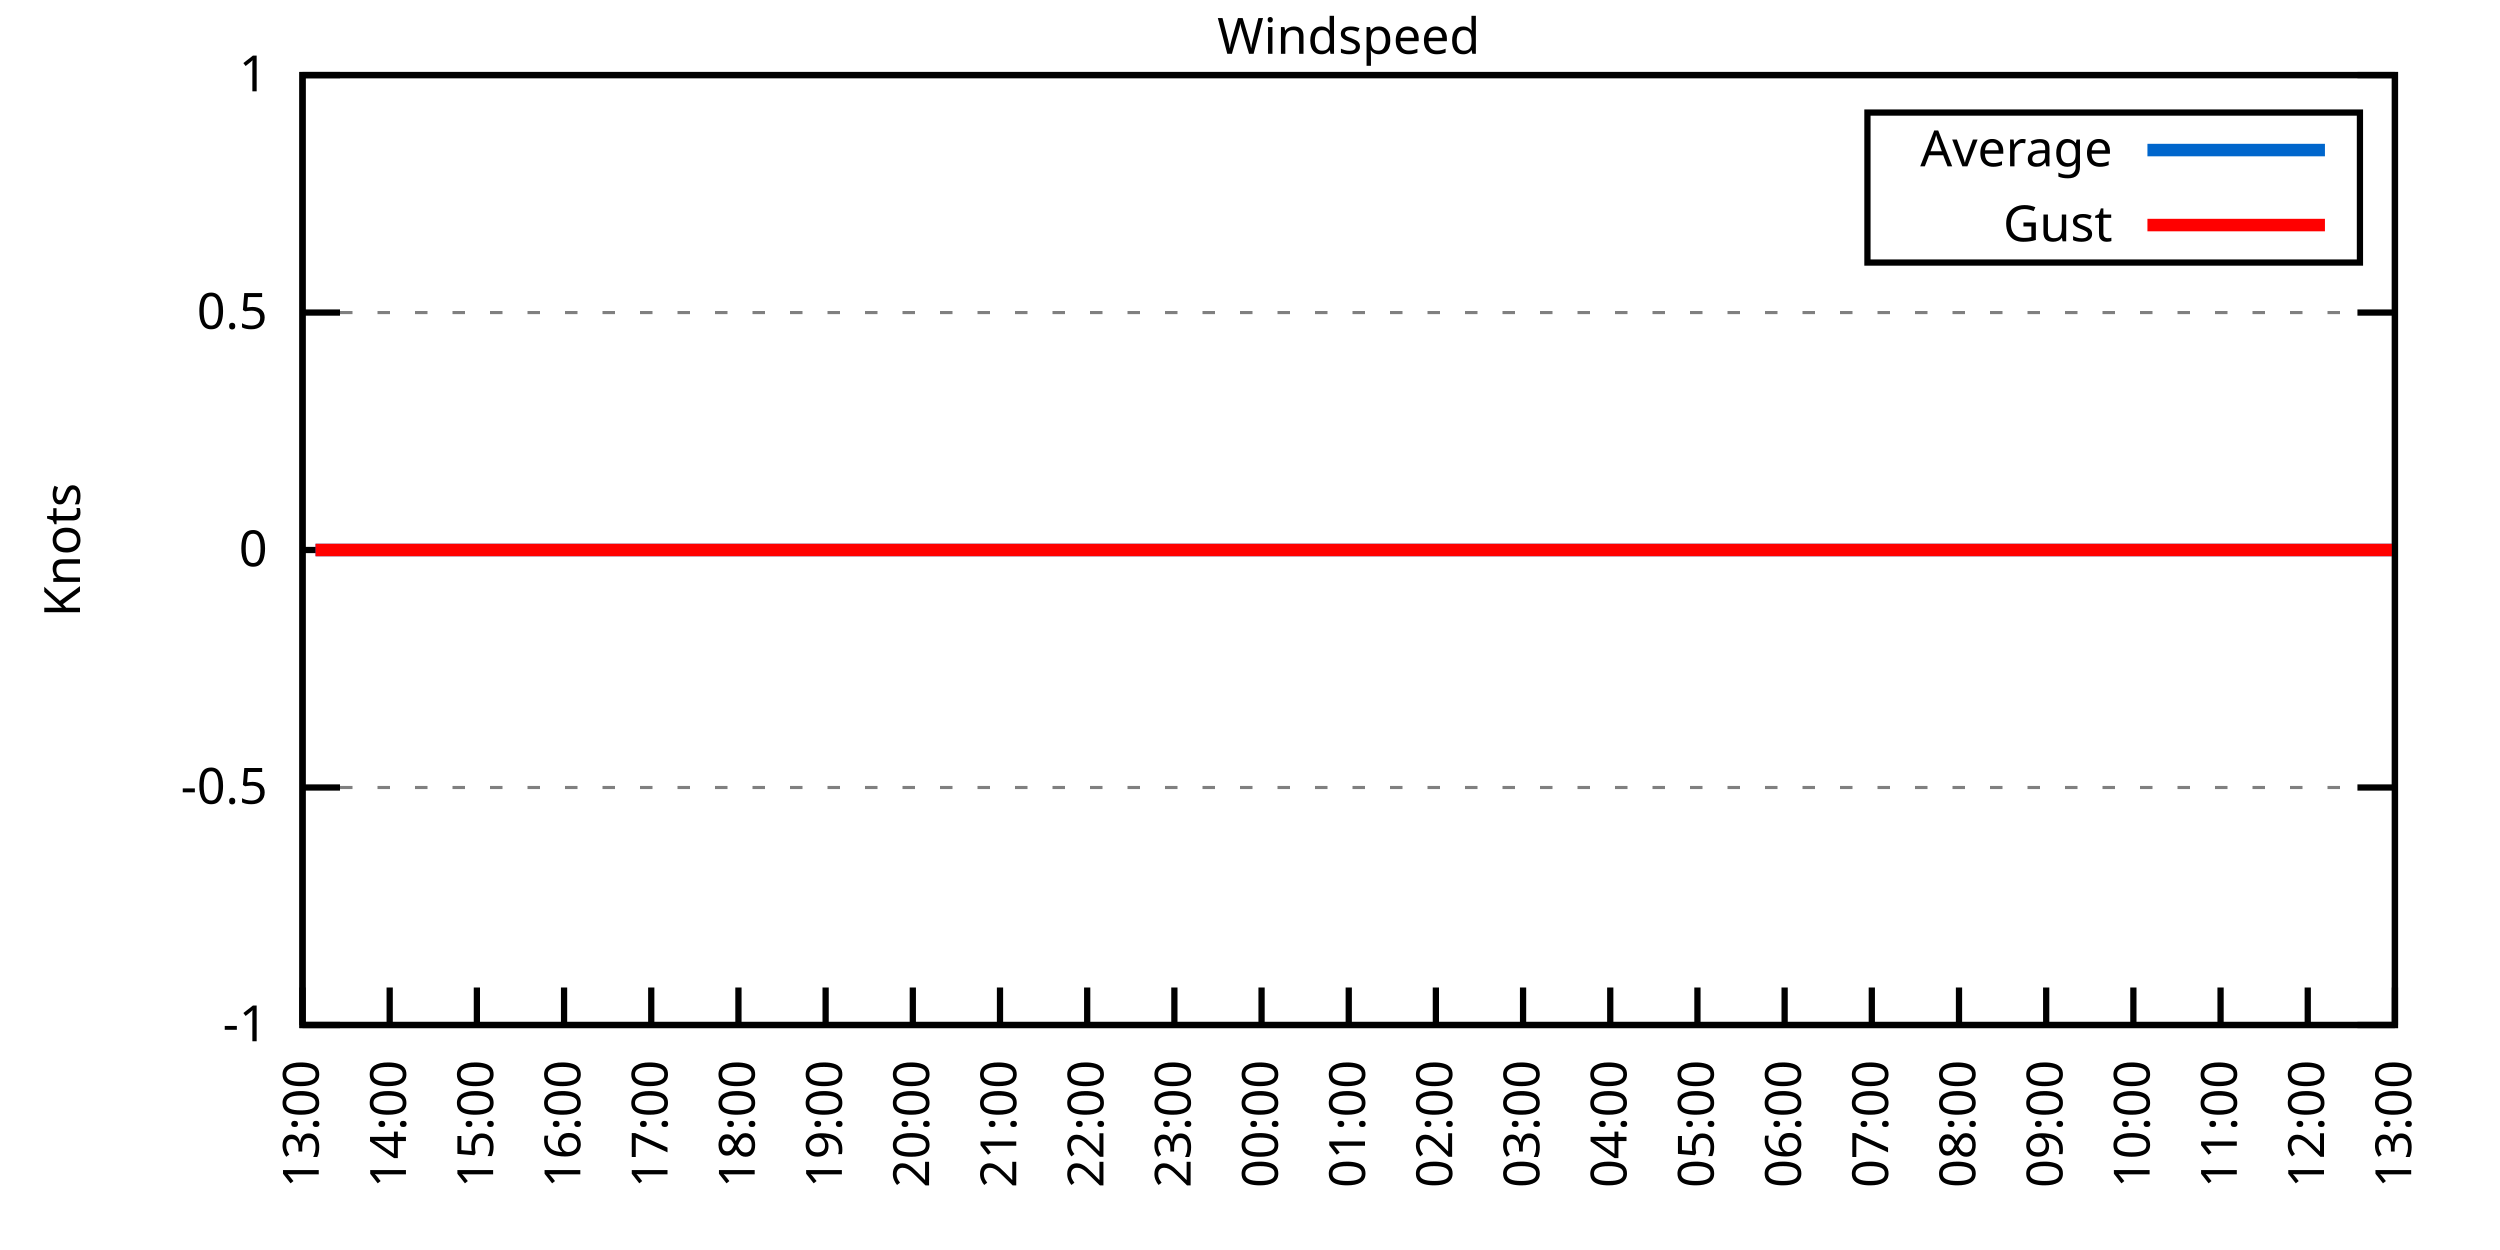
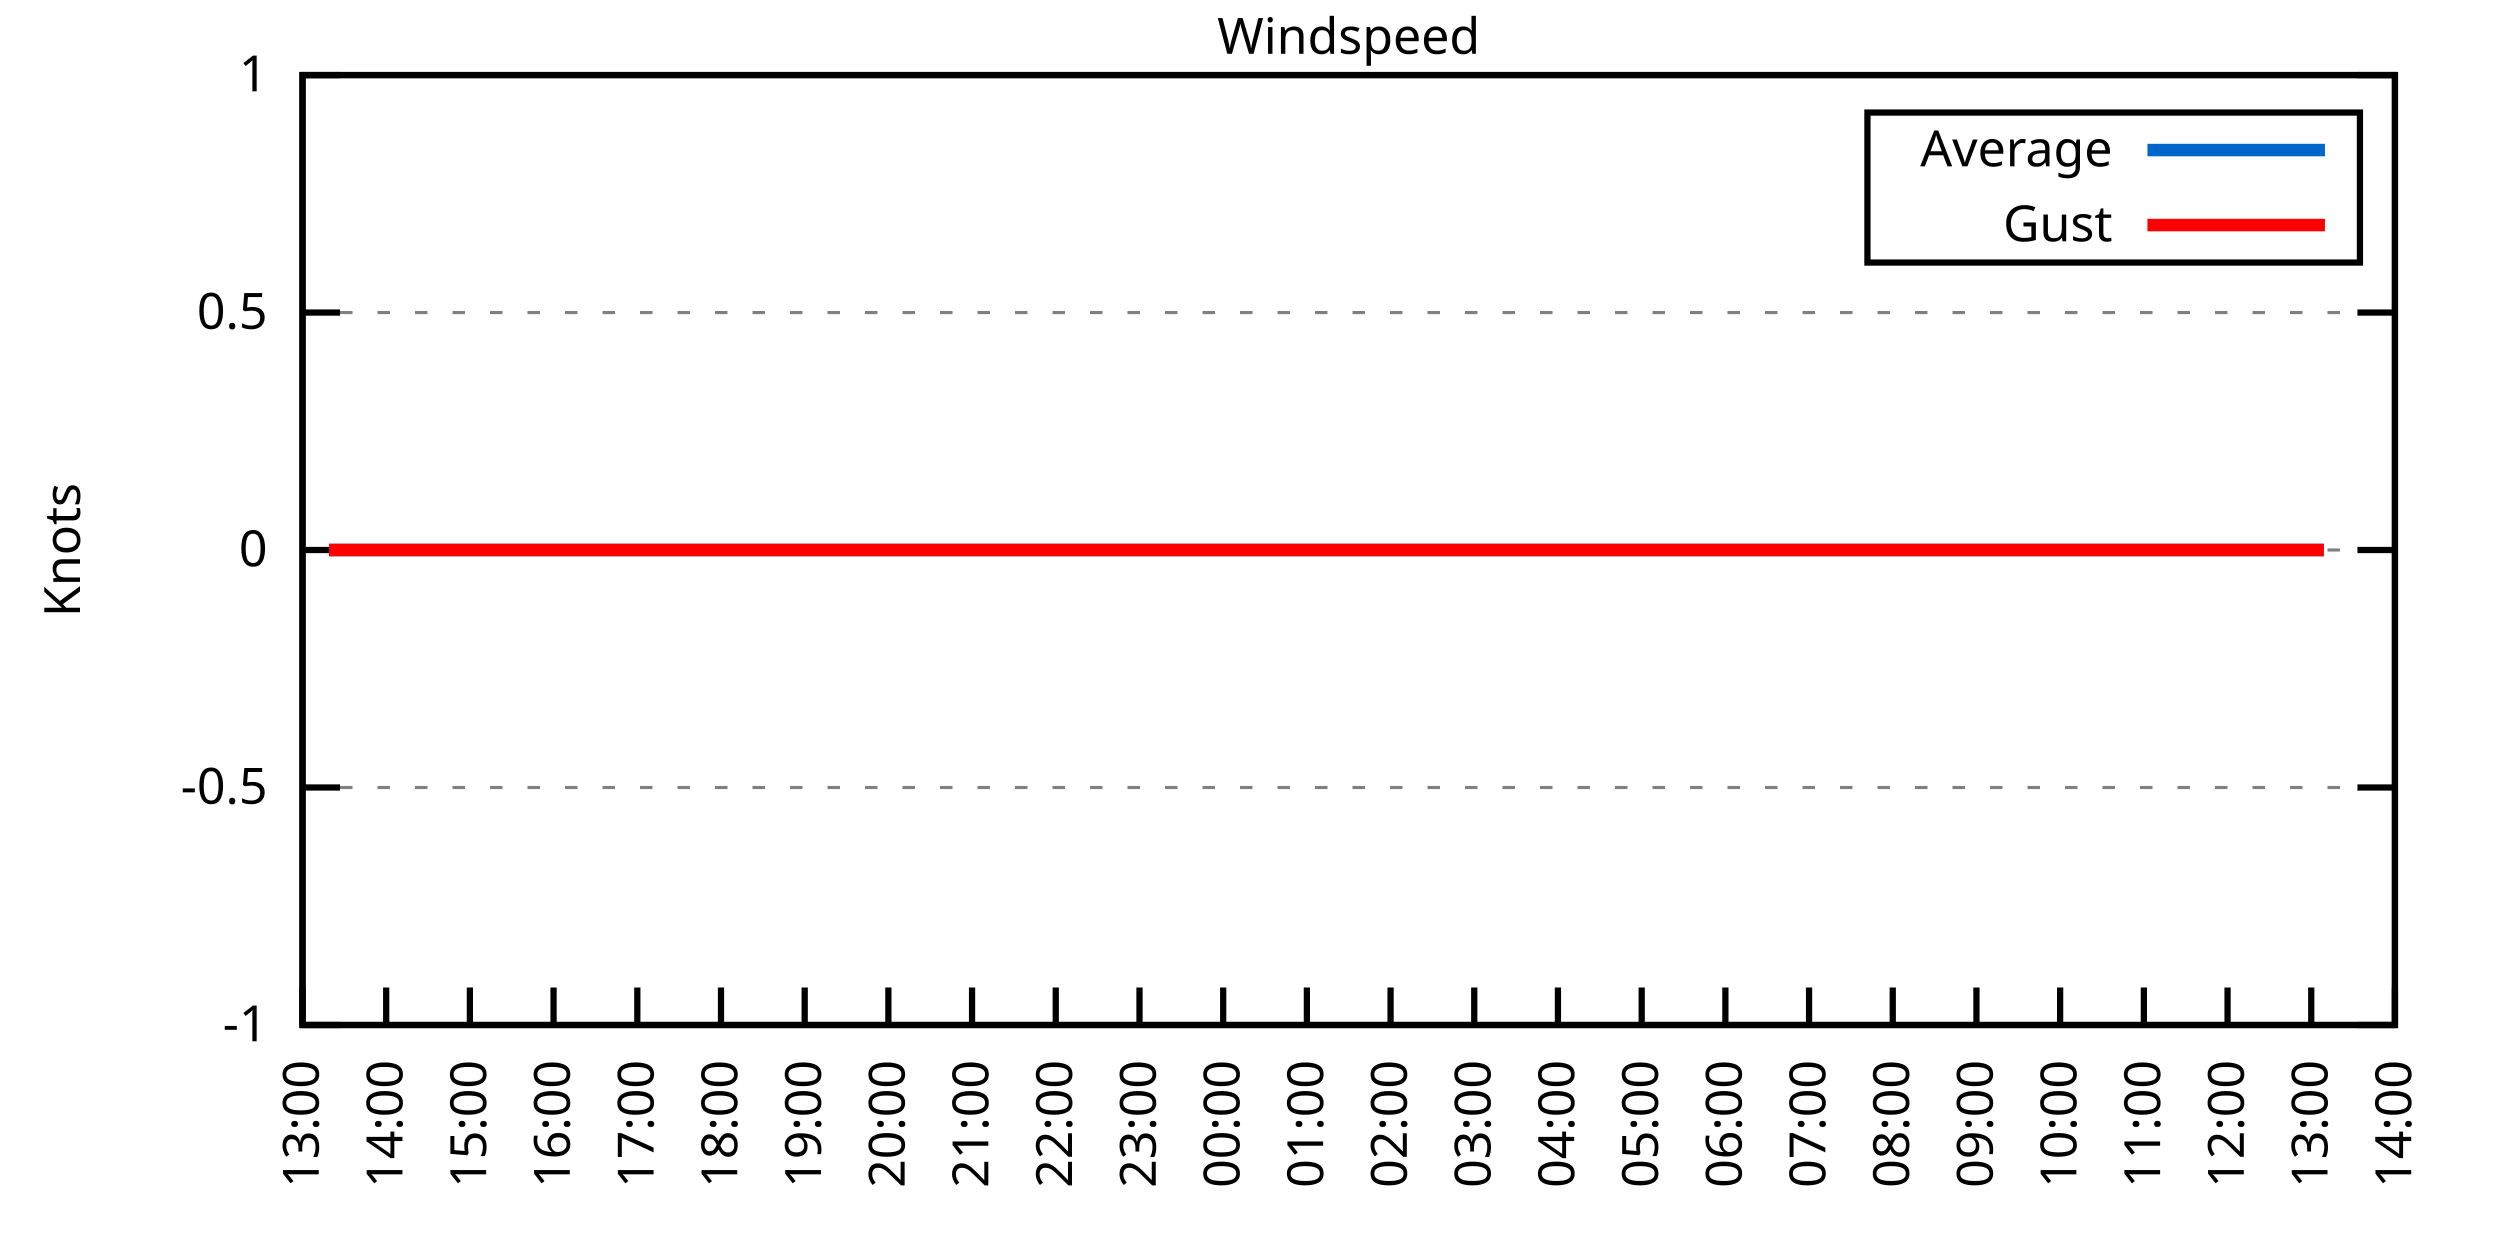
<svg xmlns="http://www.w3.org/2000/svg" xmlns:xlink="http://www.w3.org/1999/xlink" width="400" height="200" viewBox="0 0 400 200">
  <g id="gnuplot_canvas">
    <rect x="0" y="0" width="400" height="200" fill="none" />
    <defs>
      <circle id="gpDot" r="0.5" stroke-width="0.5" stroke="currentColor" />
      <path id="gpPt0" stroke-width="0.333" stroke="currentColor" d="M-1,0 h2 M0,-1 v2" />
      <path id="gpPt1" stroke-width="0.333" stroke="currentColor" d="M-1,-1 L1,1 M1,-1 L-1,1" />
      <path id="gpPt2" stroke-width="0.333" stroke="currentColor" d="M-1,0 L1,0 M0,-1 L0,1 M-1,-1 L1,1 M-1,1 L1,-1" />
      <rect id="gpPt3" stroke-width="0.333" stroke="currentColor" x="-1" y="-1" width="2" height="2" />
      <rect id="gpPt4" stroke-width="0.333" stroke="currentColor" fill="currentColor" x="-1" y="-1" width="2" height="2" />
      <circle id="gpPt5" stroke-width="0.333" stroke="currentColor" cx="0" cy="0" r="1" />
      <use xlink:href="#gpPt5" id="gpPt6" fill="currentColor" stroke="none" />
      <path id="gpPt7" stroke-width="0.333" stroke="currentColor" d="M0,-1.33 L-1.33,0.67 L1.33,0.67 z" />
      <use xlink:href="#gpPt7" id="gpPt8" fill="currentColor" stroke="none" />
      <use xlink:href="#gpPt7" id="gpPt9" stroke="currentColor" transform="rotate(180)" />
      <use xlink:href="#gpPt9" id="gpPt10" fill="currentColor" stroke="none" />
      <use xlink:href="#gpPt3" id="gpPt11" stroke="currentColor" transform="rotate(45)" />
      <use xlink:href="#gpPt11" id="gpPt12" fill="currentColor" stroke="none" />
      <path id="gpPt13" stroke-width="0.333" stroke="currentColor" d="M0,1.330 L1.265,0.411 L0.782,-1.067 L-0.782,-1.076 L-1.265,0.411 z" />
      <use xlink:href="#gpPt13" id="gpPt14" fill="currentColor" stroke="none" />
      <filter id="textbox" filterUnits="objectBoundingBox" x="0" y="0" height="1" width="1">
        <feFlood flood-color="white" flood-opacity="1" result="bgnd" />
        <feComposite in="SourceGraphic" in2="bgnd" operator="atop" />
      </filter>
      <filter id="greybox" filterUnits="objectBoundingBox" x="0" y="0" height="1" width="1">
        <feFlood flood-color="lightgrey" flood-opacity="1" result="grey" />
        <feComposite in="SourceGraphic" in2="grey" operator="atop" />
      </filter>
    </defs>
    <g fill="none" color="white" stroke="currentColor" stroke-width="1.00" stroke-linecap="butt" stroke-linejoin="miter">
</g>
    <g fill="none" color="black" stroke="currentColor" stroke-width="1.00" stroke-linecap="butt" stroke-linejoin="miter">
      <g stroke="none" shape-rendering="crispEdges">
        <polygon fill="rgb(255, 255, 255)" points="48.40,164.00 383.18,164.00 383.18,12.02 48.40,12.02 " />
      </g>
    </g>
    <g fill="none" color="black" stroke="currentColor" stroke-width="1.00" stroke-linecap="butt" stroke-linejoin="miter">
</g>
    <g fill="none" color="black" stroke="black" stroke-width="0.50" stroke-linecap="butt" stroke-linejoin="miter">
</g>
    <g fill="none" color="gray" stroke="currentColor" stroke-width="0.50" stroke-linecap="butt" stroke-linejoin="miter">
      <path stroke="gray" stroke-dasharray="2,4" class="gridline" d="M48.40,164.00 L383.19,164.00  " />
    </g>
    <g fill="none" color="gray" stroke="gray" stroke-width="1.00" stroke-linecap="butt" stroke-linejoin="miter">
</g>
    <g fill="none" color="black" stroke="currentColor" stroke-width="1.00" stroke-linecap="butt" stroke-linejoin="miter">
      <path stroke="black" d="M48.40,164.00 L54.40,164.00 M383.19,164.00 L377.19,164.00  " />
      <g transform="translate(42.80,166.60)" stroke="none" fill="black" font-family="Sans" font-size="8.00" text-anchor="end">
        <text>
          <tspan font-family="Sans">-1</tspan>
        </text>
      </g>
    </g>
    <g fill="none" color="black" stroke="currentColor" stroke-width="1.00" stroke-linecap="butt" stroke-linejoin="miter">
</g>
    <g fill="none" color="black" stroke="black" stroke-width="0.50" stroke-linecap="butt" stroke-linejoin="miter">
</g>
    <g fill="none" color="gray" stroke="currentColor" stroke-width="0.50" stroke-linecap="butt" stroke-linejoin="miter">
      <path stroke="gray" stroke-dasharray="2,4" class="gridline" d="M48.40,126.00 L383.19,126.00  " />
    </g>
    <g fill="none" color="gray" stroke="gray" stroke-width="1.00" stroke-linecap="butt" stroke-linejoin="miter">
</g>
    <g fill="none" color="black" stroke="currentColor" stroke-width="1.00" stroke-linecap="butt" stroke-linejoin="miter">
      <path stroke="black" d="M48.40,126.00 L54.40,126.00 M383.19,126.00 L377.19,126.00  " />
      <g transform="translate(42.80,128.60)" stroke="none" fill="black" font-family="Sans" font-size="8.00" text-anchor="end">
        <text>
          <tspan font-family="Sans">-0.5</tspan>
        </text>
      </g>
    </g>
    <g fill="none" color="black" stroke="currentColor" stroke-width="1.00" stroke-linecap="butt" stroke-linejoin="miter">
</g>
    <g fill="none" color="black" stroke="black" stroke-width="0.50" stroke-linecap="butt" stroke-linejoin="miter">
</g>
    <g fill="none" color="gray" stroke="currentColor" stroke-width="0.50" stroke-linecap="butt" stroke-linejoin="miter">
      <path stroke="gray" stroke-dasharray="2,4" class="gridline" d="M48.40,88.00 L383.19,88.00  " />
    </g>
    <g fill="none" color="gray" stroke="gray" stroke-width="1.00" stroke-linecap="butt" stroke-linejoin="miter">
</g>
    <g fill="none" color="black" stroke="currentColor" stroke-width="1.00" stroke-linecap="butt" stroke-linejoin="miter">
      <path stroke="black" d="M48.40,88.00 L54.40,88.00 M383.19,88.00 L377.19,88.00  " />
      <g transform="translate(42.80,90.60)" stroke="none" fill="black" font-family="Sans" font-size="8.00" text-anchor="end">
        <text>
          <tspan font-family="Sans"> 0</tspan>
        </text>
      </g>
    </g>
    <g fill="none" color="black" stroke="currentColor" stroke-width="1.00" stroke-linecap="butt" stroke-linejoin="miter">
</g>
    <g fill="none" color="black" stroke="black" stroke-width="0.50" stroke-linecap="butt" stroke-linejoin="miter">
</g>
    <g fill="none" color="gray" stroke="currentColor" stroke-width="0.50" stroke-linecap="butt" stroke-linejoin="miter">
      <path stroke="gray" stroke-dasharray="2,4" class="gridline" d="M48.40,50.01 L383.19,50.01  " />
    </g>
    <g fill="none" color="gray" stroke="gray" stroke-width="1.00" stroke-linecap="butt" stroke-linejoin="miter">
</g>
    <g fill="none" color="black" stroke="currentColor" stroke-width="1.00" stroke-linecap="butt" stroke-linejoin="miter">
      <path stroke="black" d="M48.40,50.01 L54.40,50.01 M383.19,50.01 L377.19,50.01  " />
      <g transform="translate(42.80,52.61)" stroke="none" fill="black" font-family="Sans" font-size="8.00" text-anchor="end">
        <text>
          <tspan font-family="Sans"> 0.5</tspan>
        </text>
      </g>
    </g>
    <g fill="none" color="black" stroke="currentColor" stroke-width="1.00" stroke-linecap="butt" stroke-linejoin="miter">
</g>
    <g fill="none" color="black" stroke="black" stroke-width="0.50" stroke-linecap="butt" stroke-linejoin="miter">
</g>
    <g fill="none" color="gray" stroke="currentColor" stroke-width="0.50" stroke-linecap="butt" stroke-linejoin="miter">
      <path stroke="gray" stroke-dasharray="2,4" class="gridline" d="M48.40,12.01 L383.19,12.01  " />
    </g>
    <g fill="none" color="gray" stroke="gray" stroke-width="1.00" stroke-linecap="butt" stroke-linejoin="miter">
</g>
    <g fill="none" color="black" stroke="currentColor" stroke-width="1.00" stroke-linecap="butt" stroke-linejoin="miter">
      <path stroke="black" d="M48.40,12.01 L54.40,12.01 M383.19,12.01 L377.19,12.01  " />
      <g transform="translate(42.80,14.61)" stroke="none" fill="black" font-family="Sans" font-size="8.00" text-anchor="end">
        <text>
          <tspan font-family="Sans"> 1</tspan>
        </text>
      </g>
    </g>
    <g fill="none" color="black" stroke="currentColor" stroke-width="1.00" stroke-linecap="butt" stroke-linejoin="miter">
      <path stroke="black" d="M48.40,164.00 L48.40,158.00  " />
      <g transform="translate(51.00,169.60) rotate(270.00)" stroke="none" fill="black" font-family="Sans" font-size="8.00" text-anchor="end">
        <text>
          <tspan font-family="Sans">13:00</tspan>
        </text>
      </g>
    </g>
    <g fill="none" color="black" stroke="currentColor" stroke-width="1.00" stroke-linecap="butt" stroke-linejoin="miter">
-       <path stroke="black" d="M62.35,164.00 L62.35,158.00  " />
-       <g transform="translate(64.95,169.60) rotate(270.00)" stroke="none" fill="black" font-family="Sans" font-size="8.00" text-anchor="end">
+       <path stroke="black" d="M61.79,164.00 L61.79,158.00  " />
+       <g transform="translate(64.39,169.60) rotate(270.00)" stroke="none" fill="black" font-family="Sans" font-size="8.00" text-anchor="end">
        <text>
          <tspan font-family="Sans">14:00</tspan>
        </text>
      </g>
    </g>
    <g fill="none" color="black" stroke="currentColor" stroke-width="1.00" stroke-linecap="butt" stroke-linejoin="miter">
-       <path stroke="black" d="M76.30,164.00 L76.30,158.00  " />
-       <g transform="translate(78.90,169.60) rotate(270.00)" stroke="none" fill="black" font-family="Sans" font-size="8.00" text-anchor="end">
+       <path stroke="black" d="M75.18,164.00 L75.18,158.00  " />
+       <g transform="translate(77.78,169.60) rotate(270.00)" stroke="none" fill="black" font-family="Sans" font-size="8.00" text-anchor="end">
        <text>
          <tspan font-family="Sans">15:00</tspan>
        </text>
      </g>
    </g>
    <g fill="none" color="black" stroke="currentColor" stroke-width="1.00" stroke-linecap="butt" stroke-linejoin="miter">
-       <path stroke="black" d="M90.25,164.00 L90.25,158.00  " />
-       <g transform="translate(92.85,169.60) rotate(270.00)" stroke="none" fill="black" font-family="Sans" font-size="8.00" text-anchor="end">
+       <path stroke="black" d="M88.57,164.00 L88.57,158.00  " />
+       <g transform="translate(91.17,169.60) rotate(270.00)" stroke="none" fill="black" font-family="Sans" font-size="8.00" text-anchor="end">
        <text>
          <tspan font-family="Sans">16:00</tspan>
        </text>
      </g>
    </g>
    <g fill="none" color="black" stroke="currentColor" stroke-width="1.00" stroke-linecap="butt" stroke-linejoin="miter">
-       <path stroke="black" d="M104.20,164.00 L104.20,158.00  " />
-       <g transform="translate(106.80,169.60) rotate(270.00)" stroke="none" fill="black" font-family="Sans" font-size="8.00" text-anchor="end">
+       <path stroke="black" d="M101.97,164.00 L101.97,158.00  " />
+       <g transform="translate(104.57,169.60) rotate(270.00)" stroke="none" fill="black" font-family="Sans" font-size="8.00" text-anchor="end">
        <text>
          <tspan font-family="Sans">17:00</tspan>
        </text>
      </g>
    </g>
    <g fill="none" color="black" stroke="currentColor" stroke-width="1.00" stroke-linecap="butt" stroke-linejoin="miter">
-       <path stroke="black" d="M118.15,164.00 L118.15,158.00  " />
-       <g transform="translate(120.75,169.60) rotate(270.00)" stroke="none" fill="black" font-family="Sans" font-size="8.00" text-anchor="end">
+       <path stroke="black" d="M115.36,164.00 L115.36,158.00  " />
+       <g transform="translate(117.96,169.60) rotate(270.00)" stroke="none" fill="black" font-family="Sans" font-size="8.00" text-anchor="end">
        <text>
          <tspan font-family="Sans">18:00</tspan>
        </text>
      </g>
    </g>
    <g fill="none" color="black" stroke="currentColor" stroke-width="1.00" stroke-linecap="butt" stroke-linejoin="miter">
-       <path stroke="black" d="M132.10,164.00 L132.10,158.00  " />
-       <g transform="translate(134.70,169.60) rotate(270.00)" stroke="none" fill="black" font-family="Sans" font-size="8.00" text-anchor="end">
+       <path stroke="black" d="M128.75,164.00 L128.75,158.00  " />
+       <g transform="translate(131.35,169.60) rotate(270.00)" stroke="none" fill="black" font-family="Sans" font-size="8.00" text-anchor="end">
        <text>
          <tspan font-family="Sans">19:00</tspan>
        </text>
      </g>
    </g>
    <g fill="none" color="black" stroke="currentColor" stroke-width="1.00" stroke-linecap="butt" stroke-linejoin="miter">
-       <path stroke="black" d="M146.05,164.00 L146.05,158.00  " />
-       <g transform="translate(148.65,169.60) rotate(270.00)" stroke="none" fill="black" font-family="Sans" font-size="8.00" text-anchor="end">
+       <path stroke="black" d="M142.14,164.00 L142.14,158.00  " />
+       <g transform="translate(144.74,169.60) rotate(270.00)" stroke="none" fill="black" font-family="Sans" font-size="8.00" text-anchor="end">
        <text>
          <tspan font-family="Sans">20:00</tspan>
        </text>
      </g>
    </g>
    <g fill="none" color="black" stroke="currentColor" stroke-width="1.00" stroke-linecap="butt" stroke-linejoin="miter">
-       <path stroke="black" d="M160.00,164.00 L160.00,158.00  " />
-       <g transform="translate(162.60,169.60) rotate(270.00)" stroke="none" fill="black" font-family="Sans" font-size="8.00" text-anchor="end">
+       <path stroke="black" d="M155.53,164.00 L155.53,158.00  " />
+       <g transform="translate(158.13,169.60) rotate(270.00)" stroke="none" fill="black" font-family="Sans" font-size="8.00" text-anchor="end">
        <text>
          <tspan font-family="Sans">21:00</tspan>
        </text>
      </g>
    </g>
    <g fill="none" color="black" stroke="currentColor" stroke-width="1.00" stroke-linecap="butt" stroke-linejoin="miter">
-       <path stroke="black" d="M173.95,164.00 L173.95,158.00  " />
-       <g transform="translate(176.55,169.60) rotate(270.00)" stroke="none" fill="black" font-family="Sans" font-size="8.00" text-anchor="end">
+       <path stroke="black" d="M168.92,164.00 L168.92,158.00  " />
+       <g transform="translate(171.52,169.60) rotate(270.00)" stroke="none" fill="black" font-family="Sans" font-size="8.00" text-anchor="end">
        <text>
          <tspan font-family="Sans">22:00</tspan>
        </text>
      </g>
    </g>
    <g fill="none" color="black" stroke="currentColor" stroke-width="1.00" stroke-linecap="butt" stroke-linejoin="miter">
-       <path stroke="black" d="M187.90,164.00 L187.90,158.00  " />
-       <g transform="translate(190.50,169.60) rotate(270.00)" stroke="none" fill="black" font-family="Sans" font-size="8.00" text-anchor="end">
+       <path stroke="black" d="M182.32,164.00 L182.32,158.00  " />
+       <g transform="translate(184.92,169.60) rotate(270.00)" stroke="none" fill="black" font-family="Sans" font-size="8.00" text-anchor="end">
        <text>
          <tspan font-family="Sans">23:00</tspan>
        </text>
      </g>
    </g>
    <g fill="none" color="black" stroke="currentColor" stroke-width="1.00" stroke-linecap="butt" stroke-linejoin="miter">
-       <path stroke="black" d="M201.85,164.00 L201.85,158.00  " />
-       <g transform="translate(204.45,169.60) rotate(270.00)" stroke="none" fill="black" font-family="Sans" font-size="8.00" text-anchor="end">
+       <path stroke="black" d="M195.71,164.00 L195.71,158.00  " />
+       <g transform="translate(198.31,169.60) rotate(270.00)" stroke="none" fill="black" font-family="Sans" font-size="8.00" text-anchor="end">
        <text>
          <tspan font-family="Sans">00:00</tspan>
        </text>
      </g>
    </g>
    <g fill="none" color="black" stroke="currentColor" stroke-width="1.00" stroke-linecap="butt" stroke-linejoin="miter">
-       <path stroke="black" d="M215.80,164.00 L215.80,158.00  " />
-       <g transform="translate(218.40,169.60) rotate(270.00)" stroke="none" fill="black" font-family="Sans" font-size="8.00" text-anchor="end">
+       <path stroke="black" d="M209.10,164.00 L209.10,158.00  " />
+       <g transform="translate(211.70,169.60) rotate(270.00)" stroke="none" fill="black" font-family="Sans" font-size="8.00" text-anchor="end">
        <text>
          <tspan font-family="Sans">01:00</tspan>
        </text>
      </g>
    </g>
    <g fill="none" color="black" stroke="currentColor" stroke-width="1.00" stroke-linecap="butt" stroke-linejoin="miter">
-       <path stroke="black" d="M229.74,164.00 L229.74,158.00  " />
-       <g transform="translate(232.34,169.60) rotate(270.00)" stroke="none" fill="black" font-family="Sans" font-size="8.00" text-anchor="end">
+       <path stroke="black" d="M222.49,164.00 L222.49,158.00  " />
+       <g transform="translate(225.09,169.60) rotate(270.00)" stroke="none" fill="black" font-family="Sans" font-size="8.00" text-anchor="end">
        <text>
          <tspan font-family="Sans">02:00</tspan>
        </text>
      </g>
    </g>
    <g fill="none" color="black" stroke="currentColor" stroke-width="1.00" stroke-linecap="butt" stroke-linejoin="miter">
-       <path stroke="black" d="M243.69,164.00 L243.69,158.00  " />
-       <g transform="translate(246.29,169.60) rotate(270.00)" stroke="none" fill="black" font-family="Sans" font-size="8.00" text-anchor="end">
+       <path stroke="black" d="M235.88,164.00 L235.88,158.00  " />
+       <g transform="translate(238.48,169.60) rotate(270.00)" stroke="none" fill="black" font-family="Sans" font-size="8.00" text-anchor="end">
        <text>
          <tspan font-family="Sans">03:00</tspan>
        </text>
      </g>
    </g>
    <g fill="none" color="black" stroke="currentColor" stroke-width="1.00" stroke-linecap="butt" stroke-linejoin="miter">
-       <path stroke="black" d="M257.64,164.00 L257.64,158.00  " />
-       <g transform="translate(260.24,169.60) rotate(270.00)" stroke="none" fill="black" font-family="Sans" font-size="8.00" text-anchor="end">
+       <path stroke="black" d="M249.27,164.00 L249.27,158.00  " />
+       <g transform="translate(251.87,169.60) rotate(270.00)" stroke="none" fill="black" font-family="Sans" font-size="8.00" text-anchor="end">
        <text>
          <tspan font-family="Sans">04:00</tspan>
        </text>
      </g>
    </g>
    <g fill="none" color="black" stroke="currentColor" stroke-width="1.00" stroke-linecap="butt" stroke-linejoin="miter">
-       <path stroke="black" d="M271.59,164.00 L271.59,158.00  " />
-       <g transform="translate(274.19,169.60) rotate(270.00)" stroke="none" fill="black" font-family="Sans" font-size="8.00" text-anchor="end">
+       <path stroke="black" d="M262.67,164.00 L262.67,158.00  " />
+       <g transform="translate(265.27,169.60) rotate(270.00)" stroke="none" fill="black" font-family="Sans" font-size="8.00" text-anchor="end">
        <text>
          <tspan font-family="Sans">05:00</tspan>
        </text>
      </g>
    </g>
    <g fill="none" color="black" stroke="currentColor" stroke-width="1.00" stroke-linecap="butt" stroke-linejoin="miter">
-       <path stroke="black" d="M285.54,164.00 L285.54,158.00  " />
-       <g transform="translate(288.14,169.60) rotate(270.00)" stroke="none" fill="black" font-family="Sans" font-size="8.00" text-anchor="end">
+       <path stroke="black" d="M276.06,164.00 L276.06,158.00  " />
+       <g transform="translate(278.66,169.60) rotate(270.00)" stroke="none" fill="black" font-family="Sans" font-size="8.00" text-anchor="end">
        <text>
          <tspan font-family="Sans">06:00</tspan>
        </text>
      </g>
    </g>
    <g fill="none" color="black" stroke="currentColor" stroke-width="1.00" stroke-linecap="butt" stroke-linejoin="miter">
-       <path stroke="black" d="M299.49,164.00 L299.49,158.00  " />
-       <g transform="translate(302.09,169.60) rotate(270.00)" stroke="none" fill="black" font-family="Sans" font-size="8.00" text-anchor="end">
+       <path stroke="black" d="M289.45,164.00 L289.45,158.00  " />
+       <g transform="translate(292.05,169.60) rotate(270.00)" stroke="none" fill="black" font-family="Sans" font-size="8.00" text-anchor="end">
        <text>
          <tspan font-family="Sans">07:00</tspan>
        </text>
      </g>
    </g>
    <g fill="none" color="black" stroke="currentColor" stroke-width="1.00" stroke-linecap="butt" stroke-linejoin="miter">
-       <path stroke="black" d="M313.44,164.00 L313.44,158.00  " />
-       <g transform="translate(316.04,169.60) rotate(270.00)" stroke="none" fill="black" font-family="Sans" font-size="8.00" text-anchor="end">
+       <path stroke="black" d="M302.84,164.00 L302.84,158.00  " />
+       <g transform="translate(305.44,169.60) rotate(270.00)" stroke="none" fill="black" font-family="Sans" font-size="8.00" text-anchor="end">
        <text>
          <tspan font-family="Sans">08:00</tspan>
        </text>
      </g>
    </g>
    <g fill="none" color="black" stroke="currentColor" stroke-width="1.00" stroke-linecap="butt" stroke-linejoin="miter">
-       <path stroke="black" d="M327.39,164.00 L327.39,158.00  " />
-       <g transform="translate(329.99,169.60) rotate(270.00)" stroke="none" fill="black" font-family="Sans" font-size="8.00" text-anchor="end">
+       <path stroke="black" d="M316.23,164.00 L316.23,158.00  " />
+       <g transform="translate(318.83,169.60) rotate(270.00)" stroke="none" fill="black" font-family="Sans" font-size="8.00" text-anchor="end">
        <text>
          <tspan font-family="Sans">09:00</tspan>
        </text>
      </g>
    </g>
    <g fill="none" color="black" stroke="currentColor" stroke-width="1.00" stroke-linecap="butt" stroke-linejoin="miter">
-       <path stroke="black" d="M341.34,164.00 L341.34,158.00  " />
-       <g transform="translate(343.94,169.60) rotate(270.00)" stroke="none" fill="black" font-family="Sans" font-size="8.00" text-anchor="end">
+       <path stroke="black" d="M329.62,164.00 L329.62,158.00  " />
+       <g transform="translate(332.22,169.60) rotate(270.00)" stroke="none" fill="black" font-family="Sans" font-size="8.00" text-anchor="end">
        <text>
          <tspan font-family="Sans">10:00</tspan>
        </text>
      </g>
    </g>
    <g fill="none" color="black" stroke="currentColor" stroke-width="1.00" stroke-linecap="butt" stroke-linejoin="miter">
-       <path stroke="black" d="M355.29,164.00 L355.29,158.00  " />
-       <g transform="translate(357.89,169.60) rotate(270.00)" stroke="none" fill="black" font-family="Sans" font-size="8.00" text-anchor="end">
+       <path stroke="black" d="M343.02,164.00 L343.02,158.00  " />
+       <g transform="translate(345.62,169.60) rotate(270.00)" stroke="none" fill="black" font-family="Sans" font-size="8.00" text-anchor="end">
        <text>
          <tspan font-family="Sans">11:00</tspan>
        </text>
      </g>
    </g>
    <g fill="none" color="black" stroke="currentColor" stroke-width="1.00" stroke-linecap="butt" stroke-linejoin="miter">
-       <path stroke="black" d="M369.24,164.00 L369.24,158.00  " />
-       <g transform="translate(371.84,169.60) rotate(270.00)" stroke="none" fill="black" font-family="Sans" font-size="8.00" text-anchor="end">
+       <path stroke="black" d="M356.41,164.00 L356.41,158.00  " />
+       <g transform="translate(359.01,169.60) rotate(270.00)" stroke="none" fill="black" font-family="Sans" font-size="8.00" text-anchor="end">
        <text>
          <tspan font-family="Sans">12:00</tspan>
+         </text>
+       </g>
+     </g>
+     <g fill="none" color="black" stroke="currentColor" stroke-width="1.00" stroke-linecap="butt" stroke-linejoin="miter">
+       <path stroke="black" d="M369.80,164.00 L369.80,158.00  " />
+       <g transform="translate(372.40,169.60) rotate(270.00)" stroke="none" fill="black" font-family="Sans" font-size="8.00" text-anchor="end">
+         <text>
+           <tspan font-family="Sans">13:00</tspan>
        </text>
      </g>
    </g>
    <g fill="none" color="black" stroke="currentColor" stroke-width="1.00" stroke-linecap="butt" stroke-linejoin="miter">
      <path stroke="black" d="M383.19,164.00 L383.19,158.00  " />
      <g transform="translate(385.79,169.60) rotate(270.00)" stroke="none" fill="black" font-family="Sans" font-size="8.00" text-anchor="end">
        <text>
-           <tspan font-family="Sans">13:00</tspan>
+           <tspan font-family="Sans">14:00</tspan>
        </text>
      </g>
    </g>
    <g fill="none" color="black" stroke="currentColor" stroke-width="1.00" stroke-linecap="butt" stroke-linejoin="miter">
</g>
    <g fill="none" color="black" stroke="currentColor" stroke-width="1.00" stroke-linecap="butt" stroke-linejoin="miter">
      <path stroke="black" d="M48.40,12.01 L48.40,164.00 L383.19,164.00 L383.19,12.01 L48.40,12.01 Z  " />
    </g>
    <g fill="none" color="black" stroke="currentColor" stroke-width="1.00" stroke-linecap="butt" stroke-linejoin="miter">
</g>
    <g fill="none" color="black" stroke="currentColor" stroke-width="1.00" stroke-linecap="butt" stroke-linejoin="miter">
      <path stroke="black" d="M298.79,42.01 L298.79,18.01 L377.59,18.01 L377.59,42.01 L298.79,42.01 Z  " />
    </g>
    <g id="Windspeed_plot_1">
      <g fill="none" color="white" stroke="black" stroke-width="2.00" stroke-linecap="butt" stroke-linejoin="miter">
</g>
      <g fill="none" color="black" stroke="currentColor" stroke-width="2.00" stroke-linecap="butt" stroke-linejoin="miter">
        <g transform="translate(337.99,26.61)" stroke="none" fill="black" font-family="Sans" font-size="8.00" text-anchor="end">
          <text>
            <tspan font-family="Sans">Average</tspan>
          </text>
        </g>
      </g>
      <g fill="none" color="black" stroke="currentColor" stroke-width="2.00" stroke-linecap="butt" stroke-linejoin="miter">
-         <path stroke="rgb(  0, 102, 204)" d="M343.59,24.01 L371.99,24.01 M50.49,88.00 L52.82,88.00 L54.68,88.00 L57.23,88.00 L59.33,88.00 L61.88,88.00   L64.44,88.00 L66.53,88.00 L69.09,88.00 L71.18,88.00 L73.74,88.00 L76.07,88.00 L78.16,88.00 L80.72,88.00   L83.04,88.00 L84.90,88.00 L87.69,88.00 L89.55,88.00 L92.34,88.00 L94.67,88.00 L96.99,88.00 L99.32,88.00   L101.64,88.00 L103.97,88.00 L106.29,88.00 L108.15,88.00 L110.71,88.00 L113.03,88.00 L115.59,88.00 L117.45,88.00   L120.01,88.00 L122.57,88.00 L124.89,88.00 L127.22,88.00 L129.08,88.00 L131.87,88.00 L134.19,88.00 L136.51,88.00   L138.37,88.00 L140.93,88.00 L143.49,88.00 L145.81,88.00 L147.67,88.00 L150.46,88.00 L152.79,88.00 L154.88,88.00   L157.44,88.00 L159.76,88.00 L161.86,88.00 L164.18,88.00 L166.51,88.00 L169.06,88.00 L171.39,88.00 L173.71,88.00   L175.57,88.00 L178.13,88.00 L180.69,88.00 L182.55,88.00 L185.34,88.00 L187.20,88.00 L189.99,88.00 L192.31,88.00   L194.17,88.00 L196.73,88.00 L199.29,88.00 L201.61,88.00 L203.94,88.00 L205.80,88.00 L208.12,88.00 L210.45,88.00   L212.77,88.00 L215.33,88.00 L217.89,88.00 L219.75,88.00 L222.07,88.00 L224.86,88.00 L227.19,88.00 L229.51,88.00   L231.84,88.00 L233.93,88.00 L236.49,88.00 L238.58,88.00 L240.90,88.00 L243.00,88.00 L245.32,88.00 L248.11,88.00   L250.20,88.00 L252.76,88.00 L254.85,88.00 L257.41,88.00 L259.27,88.00 L261.83,88.00 L264.39,88.00 L266.48,88.00   L268.80,88.00 L270.90,88.00 L273.22,88.00 L275.78,88.00 L278.34,88.00 L280.66,88.00 L282.99,88.00 L285.31,88.00   L287.17,88.00 L289.50,88.00 L292.05,88.00 L294.61,88.00 L296.94,88.00 L299.26,88.00 L301.35,88.00 L303.68,88.00   L306.23,88.00 L308.33,88.00 L310.65,88.00 L313.21,88.00 L315.53,88.00 L317.63,88.00 L319.95,88.00 L322.51,88.00   L324.37,88.00 L326.93,88.00 L329.48,88.00 L333.90,88.00 L336.23,88.00 L338.55,88.00 L340.88,88.00 L343.20,88.00   L345.53,88.00 L348.08,88.00 L350.41,88.00 L352.73,88.00 L355.06,88.00 L357.38,88.00 L359.71,88.00 L361.57,88.00   L364.36,88.00 L366.68,88.00 L369.01,88.00 L371.10,88.00 L373.19,88.00 L375.75,88.00 L377.84,88.00 L380.40,88.00   L382.96,88.00  " />
+         <path stroke="rgb(  0, 102, 204)" d="M343.59,24.01 L371.99,24.01 M52.64,88.00 L54.43,88.00 L56.88,88.00 L58.89,88.00 L61.35,88.00 L63.80,88.00   L65.81,88.00 L68.26,88.00 L70.27,88.00 L72.73,88.00 L74.96,88.00 L76.97,88.00 L79.42,88.00 L81.66,88.00   L83.44,88.00 L86.12,88.00 L87.91,88.00 L90.58,88.00 L92.82,88.00 L95.05,88.00 L97.28,88.00 L99.51,88.00   L101.74,88.00 L103.98,88.00 L105.76,88.00 L108.22,88.00 L110.45,88.00 L112.90,88.00 L114.69,88.00 L117.14,88.00   L119.60,88.00 L121.83,88.00 L124.06,88.00 L125.85,88.00 L128.53,88.00 L130.76,88.00 L132.99,88.00 L134.78,88.00   L137.23,88.00 L139.69,88.00 L141.92,88.00 L143.70,88.00 L146.38,88.00 L148.61,88.00 L150.62,88.00 L153.08,88.00   L155.31,88.00 L157.32,88.00 L159.55,88.00 L161.78,88.00 L164.24,88.00 L166.47,88.00 L168.70,88.00 L170.49,88.00   L172.94,88.00 L175.40,88.00 L177.18,88.00 L179.86,88.00 L181.65,88.00 L184.32,88.00 L186.56,88.00 L188.34,88.00   L190.80,88.00 L193.25,88.00 L195.48,88.00 L197.72,88.00 L199.50,88.00 L201.73,88.00 L203.97,88.00 L206.20,88.00   L208.65,88.00 L211.11,88.00 L212.89,88.00 L215.13,88.00 L217.80,88.00 L220.04,88.00 L222.27,88.00 L224.50,88.00   L226.51,88.00 L228.96,88.00 L230.97,88.00 L233.20,88.00 L235.21,88.00 L237.44,88.00 L240.12,88.00 L242.13,88.00   L244.59,88.00 L246.60,88.00 L249.05,88.00 L250.84,88.00 L253.29,88.00 L255.75,88.00 L257.76,88.00 L259.99,88.00   L262.00,88.00 L264.23,88.00 L266.68,88.00 L269.14,88.00 L271.37,88.00 L273.60,88.00 L275.83,88.00 L277.62,88.00   L279.85,88.00 L282.31,88.00 L284.76,88.00 L286.99,88.00 L289.23,88.00 L291.23,88.00 L293.47,88.00 L295.92,88.00   L297.93,88.00 L300.16,88.00 L302.62,88.00 L304.85,88.00 L306.86,88.00 L309.09,88.00 L311.54,88.00 L313.33,88.00   L315.79,88.00 L318.24,88.00 L322.48,88.00 L324.71,88.00 L326.95,88.00 L329.18,88.00 L331.41,88.00 L333.64,88.00   L336.10,88.00 L338.33,88.00 L340.56,88.00 L342.79,88.00 L345.02,88.00 L347.26,88.00 L349.04,88.00 L351.72,88.00   L353.95,88.00 L356.18,88.00 L358.19,88.00 L360.20,88.00 L362.66,88.00 L364.66,88.00 L367.12,88.00 L369.58,88.00   L371.81,88.00  " />
      </g>
    </g>
    <g id="Windspeed_plot_2">
      <g fill="none" color="black" stroke="currentColor" stroke-width="2.00" stroke-linecap="butt" stroke-linejoin="miter">
        <g transform="translate(337.99,38.61)" stroke="none" fill="black" font-family="Sans" font-size="8.00" text-anchor="end">
          <text>
            <tspan font-family="Sans">Gust</tspan>
          </text>
        </g>
      </g>
      <g fill="none" color="black" stroke="currentColor" stroke-width="2.00" stroke-linecap="butt" stroke-linejoin="miter">
-         <path stroke="rgb(255,   0,   0)" d="M343.59,36.01 L371.99,36.01 M50.49,88.00 L52.82,88.00 L54.68,88.00 L57.23,88.00 L59.33,88.00 L61.88,88.00   L64.44,88.00 L66.53,88.00 L69.09,88.00 L71.18,88.00 L73.74,88.00 L76.07,88.00 L78.16,88.00 L80.72,88.00   L83.04,88.00 L84.90,88.00 L87.69,88.00 L89.55,88.00 L92.34,88.00 L94.67,88.00 L96.99,88.00 L99.32,88.00   L101.64,88.00 L103.97,88.00 L106.29,88.00 L108.15,88.00 L110.71,88.00 L113.03,88.00 L115.59,88.00 L117.45,88.00   L120.01,88.00 L122.57,88.00 L124.89,88.00 L127.22,88.00 L129.08,88.00 L131.87,88.00 L134.19,88.00 L136.51,88.00   L138.37,88.00 L140.93,88.00 L143.49,88.00 L145.81,88.00 L147.67,88.00 L150.46,88.00 L152.79,88.00 L154.88,88.00   L157.44,88.00 L159.76,88.00 L161.86,88.00 L164.18,88.00 L166.51,88.00 L169.06,88.00 L171.39,88.00 L173.71,88.00   L175.57,88.00 L178.13,88.00 L180.69,88.00 L182.55,88.00 L185.34,88.00 L187.20,88.00 L189.99,88.00 L192.31,88.00   L194.17,88.00 L196.73,88.00 L199.29,88.00 L201.61,88.00 L203.94,88.00 L205.80,88.00 L208.12,88.00 L210.45,88.00   L212.77,88.00 L215.33,88.00 L217.89,88.00 L219.75,88.00 L222.07,88.00 L224.86,88.00 L227.19,88.00 L229.51,88.00   L231.84,88.00 L233.93,88.00 L236.49,88.00 L238.58,88.00 L240.90,88.00 L243.00,88.00 L245.32,88.00 L248.11,88.00   L250.20,88.00 L252.76,88.00 L254.85,88.00 L257.41,88.00 L259.27,88.00 L261.83,88.00 L264.39,88.00 L266.48,88.00   L268.80,88.00 L270.90,88.00 L273.22,88.00 L275.78,88.00 L278.34,88.00 L280.66,88.00 L282.99,88.00 L285.31,88.00   L287.17,88.00 L289.50,88.00 L292.05,88.00 L294.61,88.00 L296.94,88.00 L299.26,88.00 L301.35,88.00 L303.68,88.00   L306.23,88.00 L308.33,88.00 L310.65,88.00 L313.21,88.00 L315.53,88.00 L317.63,88.00 L319.95,88.00 L322.51,88.00   L324.37,88.00 L326.93,88.00 L329.48,88.00 L333.90,88.00 L336.23,88.00 L338.55,88.00 L340.88,88.00 L343.20,88.00   L345.53,88.00 L348.08,88.00 L350.41,88.00 L352.73,88.00 L355.06,88.00 L357.38,88.00 L359.71,88.00 L361.57,88.00   L364.36,88.00 L366.68,88.00 L369.01,88.00 L371.10,88.00 L373.19,88.00 L375.75,88.00 L377.84,88.00 L380.40,88.00   L382.96,88.00  " />
+         <path stroke="rgb(255,   0,   0)" d="M343.59,36.01 L371.99,36.01 M52.64,88.00 L54.43,88.00 L56.88,88.00 L58.89,88.00 L61.35,88.00 L63.80,88.00   L65.81,88.00 L68.26,88.00 L70.27,88.00 L72.73,88.00 L74.96,88.00 L76.97,88.00 L79.42,88.00 L81.66,88.00   L83.44,88.00 L86.12,88.00 L87.91,88.00 L90.58,88.00 L92.82,88.00 L95.05,88.00 L97.28,88.00 L99.51,88.00   L101.74,88.00 L103.98,88.00 L105.76,88.00 L108.22,88.00 L110.45,88.00 L112.90,88.00 L114.69,88.00 L117.14,88.00   L119.60,88.00 L121.83,88.00 L124.06,88.00 L125.85,88.00 L128.53,88.00 L130.76,88.00 L132.99,88.00 L134.78,88.00   L137.23,88.00 L139.69,88.00 L141.92,88.00 L143.70,88.00 L146.38,88.00 L148.61,88.00 L150.62,88.00 L153.08,88.00   L155.31,88.00 L157.32,88.00 L159.55,88.00 L161.78,88.00 L164.24,88.00 L166.47,88.00 L168.70,88.00 L170.49,88.00   L172.94,88.00 L175.40,88.00 L177.18,88.00 L179.86,88.00 L181.65,88.00 L184.32,88.00 L186.56,88.00 L188.34,88.00   L190.80,88.00 L193.25,88.00 L195.48,88.00 L197.72,88.00 L199.50,88.00 L201.73,88.00 L203.97,88.00 L206.20,88.00   L208.65,88.00 L211.11,88.00 L212.89,88.00 L215.13,88.00 L217.80,88.00 L220.04,88.00 L222.27,88.00 L224.50,88.00   L226.51,88.00 L228.96,88.00 L230.97,88.00 L233.20,88.00 L235.21,88.00 L237.44,88.00 L240.12,88.00 L242.13,88.00   L244.59,88.00 L246.60,88.00 L249.05,88.00 L250.84,88.00 L253.29,88.00 L255.75,88.00 L257.76,88.00 L259.99,88.00   L262.00,88.00 L264.23,88.00 L266.68,88.00 L269.14,88.00 L271.37,88.00 L273.60,88.00 L275.83,88.00 L277.62,88.00   L279.85,88.00 L282.31,88.00 L284.76,88.00 L286.99,88.00 L289.23,88.00 L291.23,88.00 L293.47,88.00 L295.92,88.00   L297.93,88.00 L300.16,88.00 L302.62,88.00 L304.85,88.00 L306.86,88.00 L309.09,88.00 L311.54,88.00 L313.33,88.00   L315.79,88.00 L318.24,88.00 L322.48,88.00 L324.71,88.00 L326.95,88.00 L329.18,88.00 L331.41,88.00 L333.64,88.00   L336.10,88.00 L338.33,88.00 L340.56,88.00 L342.79,88.00 L345.02,88.00 L347.26,88.00 L349.04,88.00 L351.72,88.00   L353.95,88.00 L356.18,88.00 L358.19,88.00 L360.20,88.00 L362.66,88.00 L364.66,88.00 L367.12,88.00 L369.58,88.00   L371.81,88.00  " />
      </g>
    </g>
    <g fill="none" color="black" stroke="currentColor" stroke-width="2.00" stroke-linecap="butt" stroke-linejoin="miter">
</g>
    <g fill="none" color="black" stroke="black" stroke-width="1.00" stroke-linecap="butt" stroke-linejoin="miter">
</g>
    <g fill="none" color="black" stroke="currentColor" stroke-width="1.00" stroke-linecap="butt" stroke-linejoin="miter">
      <path stroke="black" d="M48.40,12.01 L48.40,164.00 L383.19,164.00 L383.19,12.01 L48.40,12.01 Z  " />
      <g transform="translate(12.80,88.01) rotate(270.00)" stroke="none" fill="black" font-family="Sans" font-size="8.00" text-anchor="middle">
        <text>
          <tspan font-family="Sans">Knots</tspan>
        </text>
      </g>
    </g>
    <g fill="none" color="black" stroke="currentColor" stroke-width="1.00" stroke-linecap="butt" stroke-linejoin="miter">
</g>
    <g fill="none" color="black" stroke="currentColor" stroke-width="1.00" stroke-linecap="butt" stroke-linejoin="miter">
      <g transform="translate(215.79,8.61)" stroke="none" fill="black" font-family="Sans" font-size="8.00" text-anchor="middle">
        <text>
          <tspan font-family="Sans">Windspeed</tspan>
        </text>
      </g>
    </g>
    <g fill="none" color="black" stroke="currentColor" stroke-width="1.00" stroke-linecap="butt" stroke-linejoin="miter">
</g>
  </g>
</svg>
